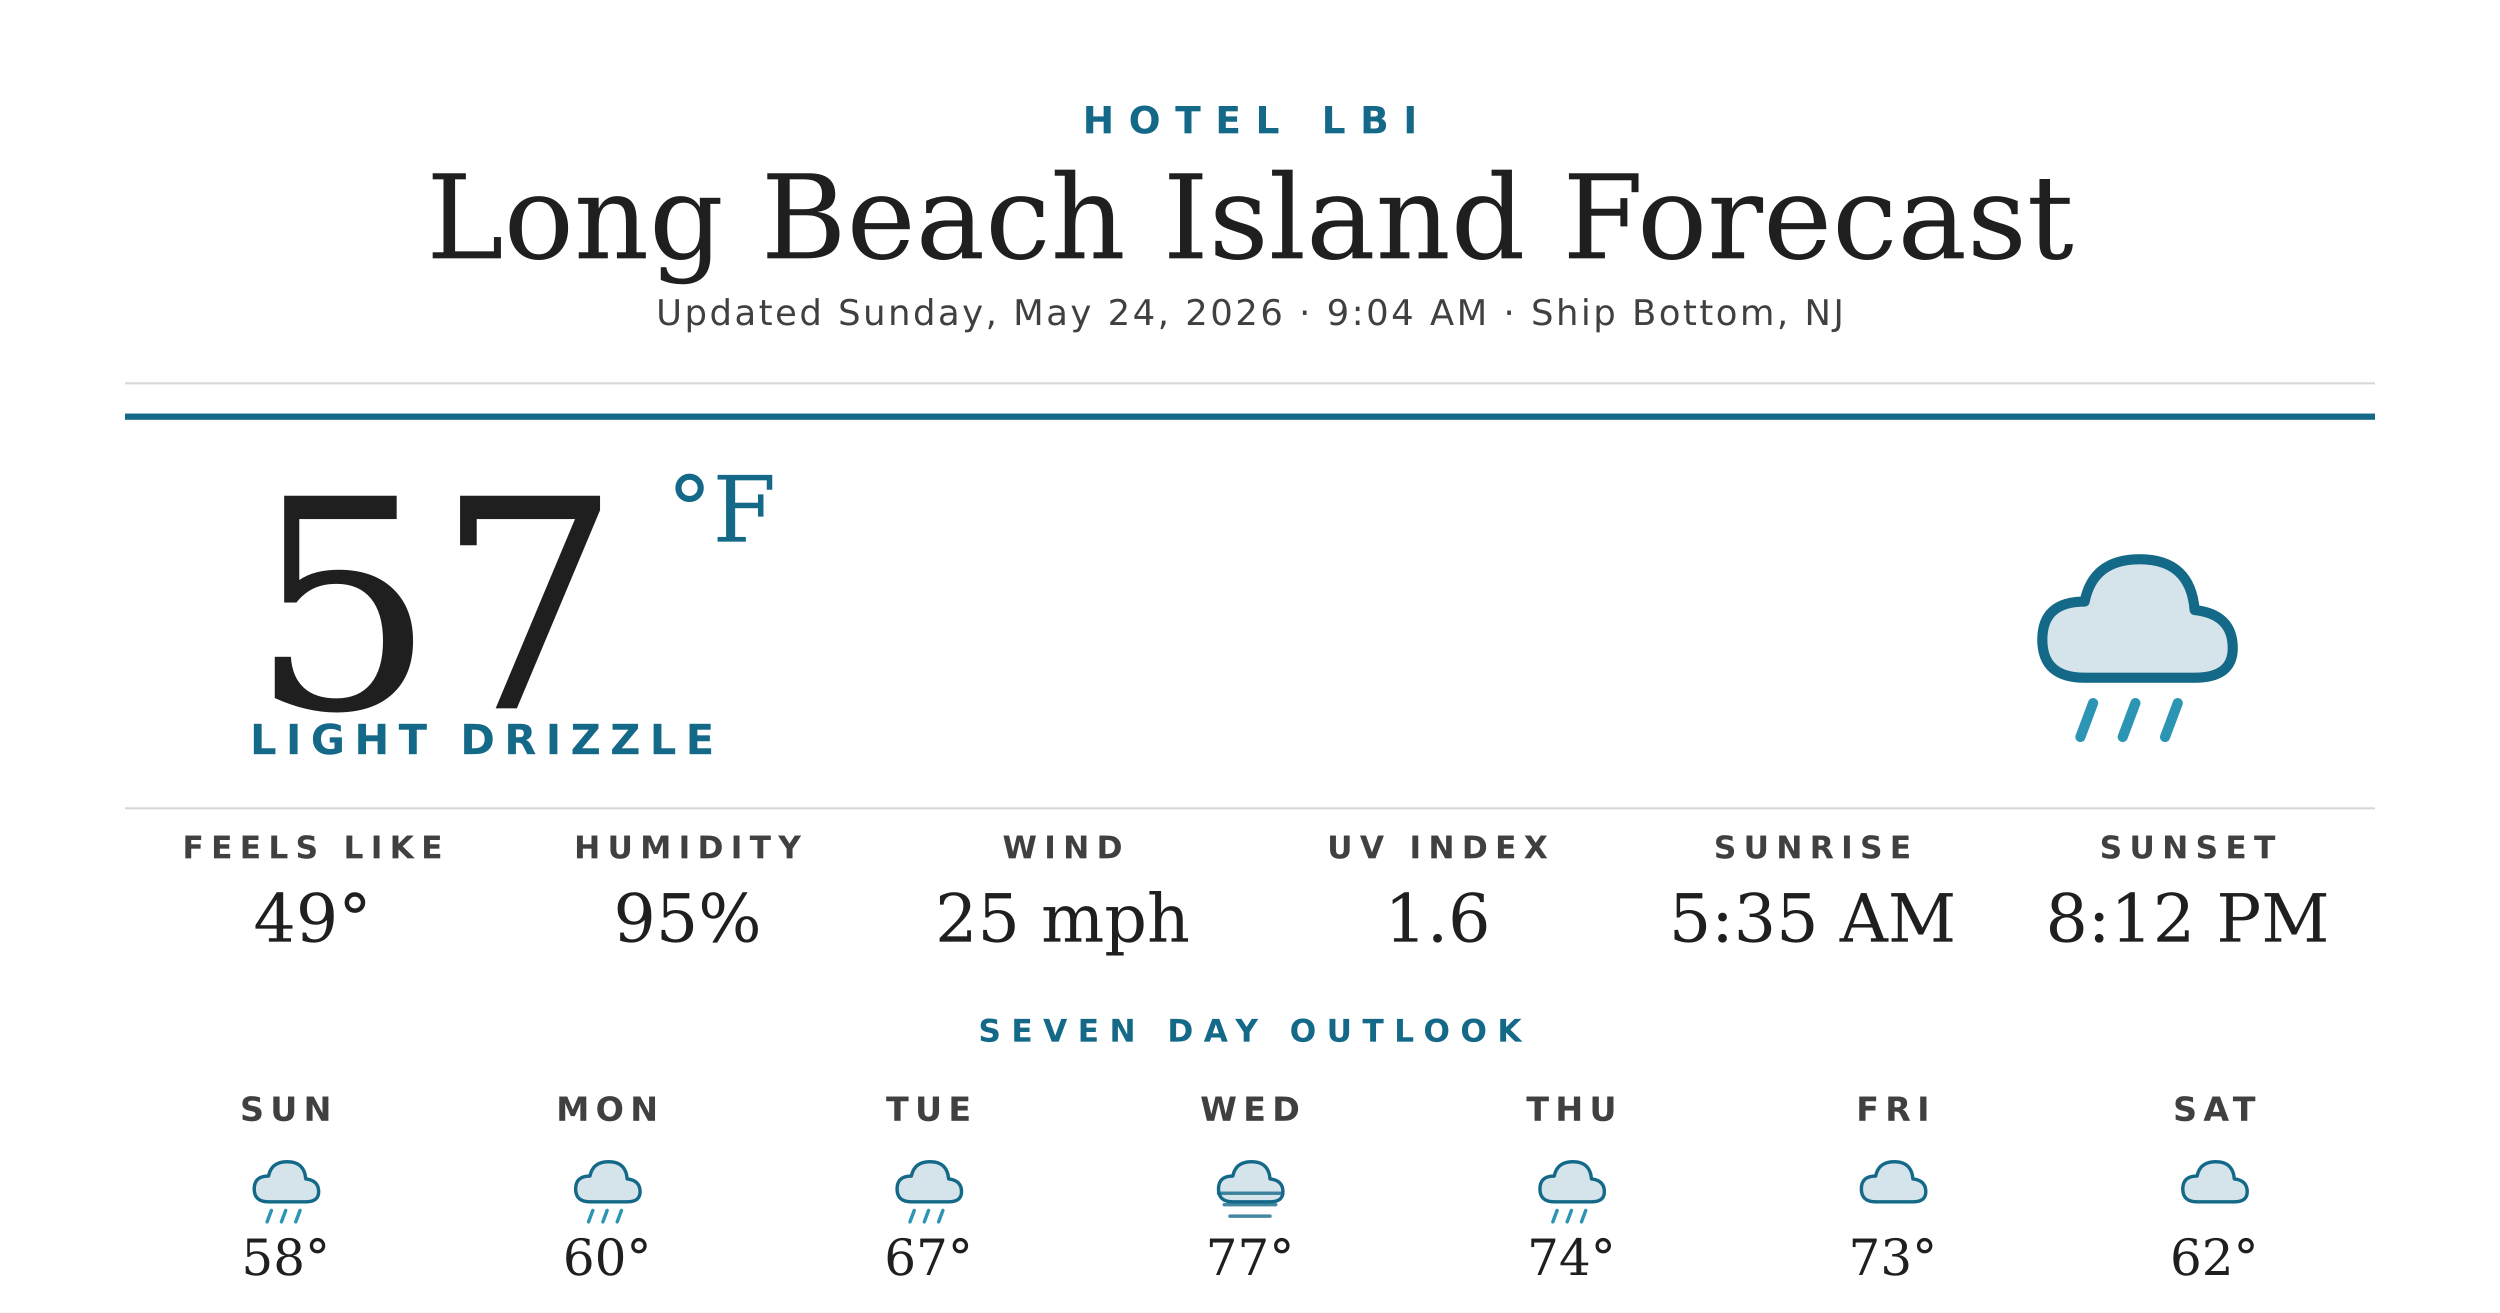
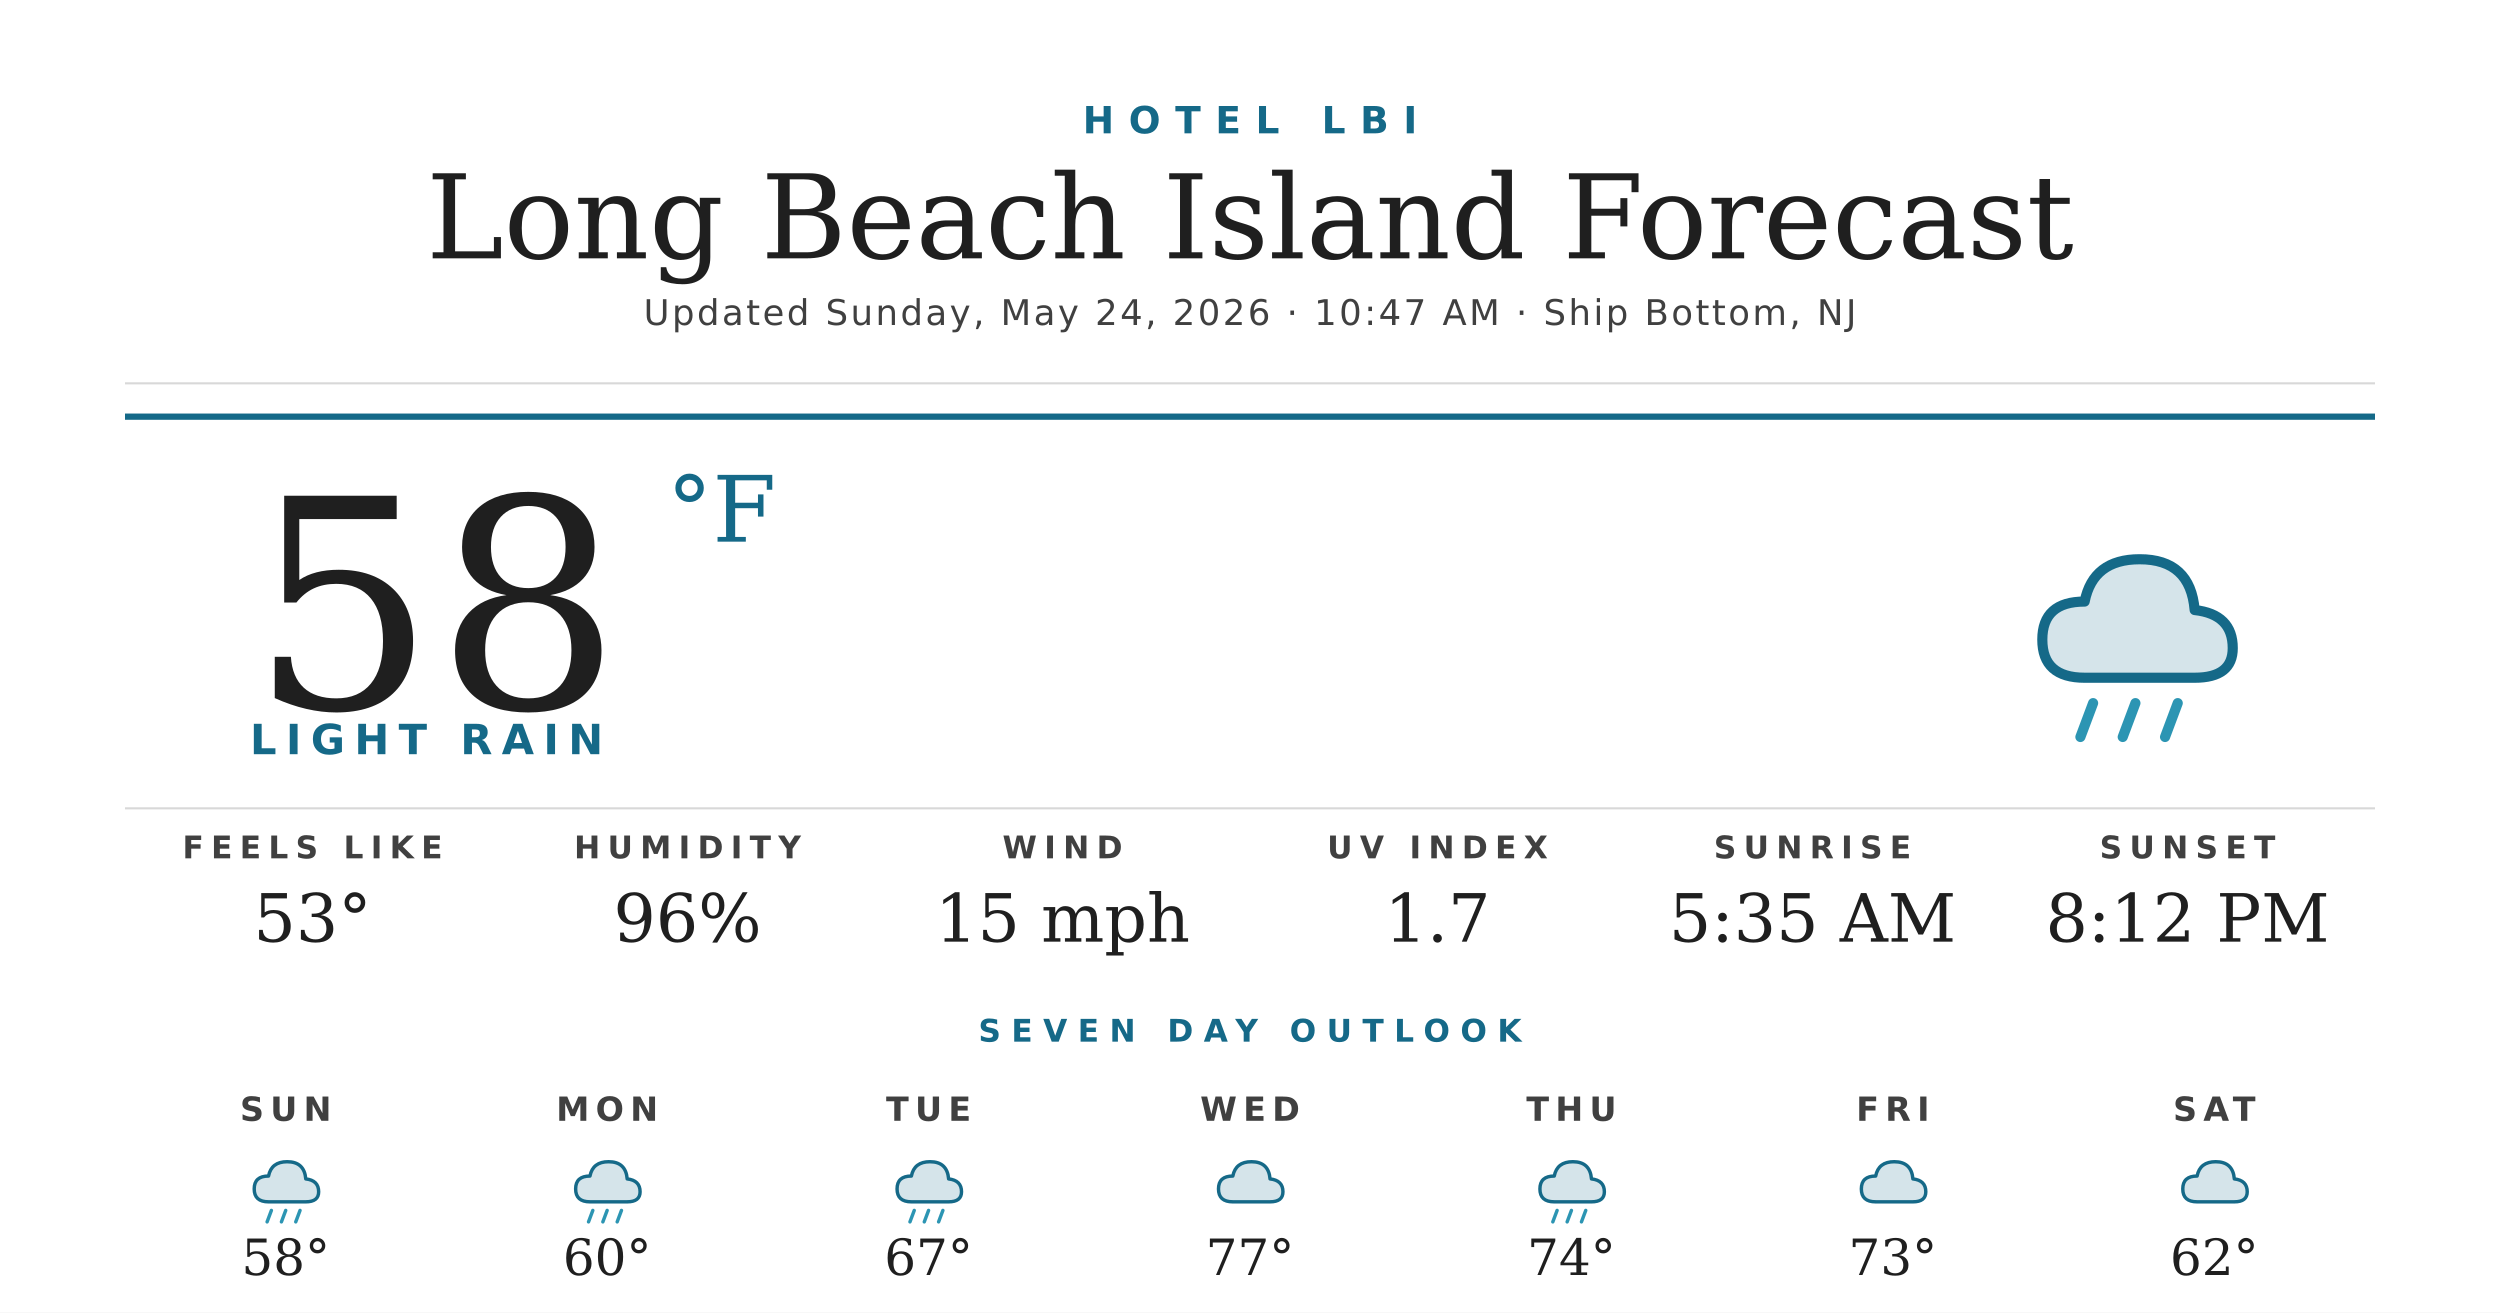
<svg xmlns="http://www.w3.org/2000/svg" width="1200" height="630" viewBox="0 0 1200 630">
  <rect width="1200" height="630" fill="#ffffff" />
  <text x="600" y="64" text-anchor="middle" font-family="'Montserrat Bold', 'Montserrat', 'DejaVu Sans', Helvetica, Arial, sans-serif" font-size="18" font-weight="700" fill="#156988" letter-spacing="7">HOTEL LBI</text>
  <text x="600" y="124" text-anchor="middle" font-family="'Prata', 'DejaVu Serif', Georgia, serif" font-size="56" fill="#1f1f1f">Long Beach Island Forecast</text>
-   <text x="600" y="156" text-anchor="middle" font-family="'Montserrat', 'DejaVu Sans', Helvetica, Arial, sans-serif" font-size="17" font-weight="500" fill="#404040" letter-spacing="1.2">Updated Sunday, May 24, 2026 · 9:04 AM · Ship Bottom, NJ</text>
+   <text x="600" y="156" text-anchor="middle" font-family="'Montserrat', 'DejaVu Sans', Helvetica, Arial, sans-serif" font-size="17" font-weight="500" fill="#404040" letter-spacing="1.2">Updated Sunday, May 24, 2026 · 10:47 AM · Ship Bottom, NJ</text>
  <line x1="60" y1="184" x2="1140" y2="184" stroke="#d8d8d8" stroke-width="1" />
  <line x1="60" y1="200" x2="1140" y2="200" stroke="#156988" stroke-width="3" />
-   <text x="120" y="340" font-family="'Prata', 'DejaVu Serif', Georgia, serif" font-size="140" fill="#1f1f1f">57</text>
+   <text x="120" y="340" font-family="'Prata', 'DejaVu Serif', Georgia, serif" font-size="140" fill="#1f1f1f">58</text>
  <text x="320" y="260" font-family="'Prata', 'DejaVu Serif', Georgia, serif" font-size="44" fill="#156988">°F</text>
-   <text x="120" y="362" font-family="'Montserrat Bold', 'Montserrat', 'DejaVu Sans', Helvetica, Arial, sans-serif" font-size="20" font-weight="700" fill="#156988" letter-spacing="4.5">LIGHT DRIZZLE</text>
+   <text x="120" y="362" font-family="'Montserrat Bold', 'Montserrat', 'DejaVu Sans', Helvetica, Arial, sans-serif" font-size="20" font-weight="700" fill="#156988" letter-spacing="4.5">LIGHT RAIN</text>
  <g transform="translate(960,240) scale(2.03125)">
    <path d="M20 42 Q10 42 10 33 Q10 24 20 24 Q22 14 33 14 Q45 14 46 26 Q55 27 55 35 Q55 42 46 42 Z" fill="#156988" opacity="0.18" />
    <path d="M20 42 Q10 42 10 33 Q10 24 20 24 Q22 14 33 14 Q45 14 46 26 Q55 27 55 35 Q55 42 46 42 Z" fill="none" stroke="#156988" stroke-width="2.4" stroke-linejoin="round" />
    <g stroke="#2C95B3" stroke-width="2.4" stroke-linecap="round">
      <line x1="22" y1="48" x2="19" y2="56" />
      <line x1="32" y1="48" x2="29" y2="56" />
      <line x1="42" y1="48" x2="39" y2="56" />
    </g>
  </g>
  <line x1="60" y1="388" x2="1140" y2="388" stroke="#d8d8d8" stroke-width="1" />
  <text x="150" y="412" text-anchor="middle" font-family="'Montserrat Bold', 'Montserrat', 'DejaVu Sans', Helvetica, Arial, sans-serif" font-size="15" font-weight="700" fill="#404040" letter-spacing="3.5">FEELS LIKE</text>
-   <text x="150" y="452" text-anchor="middle" font-family="'Prata', 'DejaVu Serif', Georgia, serif" font-size="32" fill="#1f1f1f">49°</text>
+   <text x="150" y="452" text-anchor="middle" font-family="'Prata', 'DejaVu Serif', Georgia, serif" font-size="32" fill="#1f1f1f">53°</text>
  <text x="330" y="412" text-anchor="middle" font-family="'Montserrat Bold', 'Montserrat', 'DejaVu Sans', Helvetica, Arial, sans-serif" font-size="15" font-weight="700" fill="#404040" letter-spacing="3.5">HUMIDITY</text>
-   <text x="330" y="452" text-anchor="middle" font-family="'Prata', 'DejaVu Serif', Georgia, serif" font-size="32" fill="#1f1f1f">95%</text>
+   <text x="330" y="452" text-anchor="middle" font-family="'Prata', 'DejaVu Serif', Georgia, serif" font-size="32" fill="#1f1f1f">96%</text>
  <text x="510" y="412" text-anchor="middle" font-family="'Montserrat Bold', 'Montserrat', 'DejaVu Sans', Helvetica, Arial, sans-serif" font-size="15" font-weight="700" fill="#404040" letter-spacing="3.5">WIND</text>
-   <text x="510" y="452" text-anchor="middle" font-family="'Prata', 'DejaVu Serif', Georgia, serif" font-size="32" fill="#1f1f1f">25 mph</text>
+   <text x="510" y="452" text-anchor="middle" font-family="'Prata', 'DejaVu Serif', Georgia, serif" font-size="32" fill="#1f1f1f">15 mph</text>
  <text x="690" y="412" text-anchor="middle" font-family="'Montserrat Bold', 'Montserrat', 'DejaVu Sans', Helvetica, Arial, sans-serif" font-size="15" font-weight="700" fill="#404040" letter-spacing="3.5">UV INDEX</text>
-   <text x="690" y="452" text-anchor="middle" font-family="'Prata', 'DejaVu Serif', Georgia, serif" font-size="32" fill="#1f1f1f">1.6</text>
+   <text x="690" y="452" text-anchor="middle" font-family="'Prata', 'DejaVu Serif', Georgia, serif" font-size="32" fill="#1f1f1f">1.7</text>
  <text x="870" y="412" text-anchor="middle" font-family="'Montserrat Bold', 'Montserrat', 'DejaVu Sans', Helvetica, Arial, sans-serif" font-size="15" font-weight="700" fill="#404040" letter-spacing="3.5">SUNRISE</text>
  <text x="870" y="452" text-anchor="middle" font-family="'Prata', 'DejaVu Serif', Georgia, serif" font-size="32" fill="#1f1f1f">5:35 AM</text>
  <text x="1050" y="412" text-anchor="middle" font-family="'Montserrat Bold', 'Montserrat', 'DejaVu Sans', Helvetica, Arial, sans-serif" font-size="15" font-weight="700" fill="#404040" letter-spacing="3.5">SUNSET</text>
  <text x="1050" y="452" text-anchor="middle" font-family="'Prata', 'DejaVu Serif', Georgia, serif" font-size="32" fill="#1f1f1f">8:12 PM</text>
  <text x="600" y="500" text-anchor="middle" font-family="'Montserrat Bold', 'Montserrat', 'DejaVu Sans', Helvetica, Arial, sans-serif" font-size="15" font-weight="700" fill="#156988" letter-spacing="5">SEVEN DAY OUTLOOK</text>
  <text x="137.143" y="538" text-anchor="middle" font-family="'Montserrat Bold', 'Montserrat', 'DejaVu Sans', Helvetica, Arial, sans-serif" font-size="16" font-weight="700" fill="#404040" letter-spacing="3">SUN</text>
  <g transform="translate(115.1429,548) scale(0.6875)">
    <path d="M20 42 Q10 42 10 33 Q10 24 20 24 Q22 14 33 14 Q45 14 46 26 Q55 27 55 35 Q55 42 46 42 Z" fill="#156988" opacity="0.18" />
    <path d="M20 42 Q10 42 10 33 Q10 24 20 24 Q22 14 33 14 Q45 14 46 26 Q55 27 55 35 Q55 42 46 42 Z" fill="none" stroke="#156988" stroke-width="2.4" stroke-linejoin="round" />
    <g stroke="#2C95B3" stroke-width="2.4" stroke-linecap="round">
      <line x1="22" y1="48" x2="19" y2="56" />
      <line x1="32" y1="48" x2="29" y2="56" />
      <line x1="42" y1="48" x2="39" y2="56" />
    </g>
  </g>
  <text x="137.143" y="612" text-anchor="middle" font-family="'Prata', 'DejaVu Serif', Georgia, serif" font-size="24" fill="#1f1f1f">58°</text>
  <text x="291.429" y="538" text-anchor="middle" font-family="'Montserrat Bold', 'Montserrat', 'DejaVu Sans', Helvetica, Arial, sans-serif" font-size="16" font-weight="700" fill="#404040" letter-spacing="3">MON</text>
  <g transform="translate(269.4286,548) scale(0.6875)">
    <path d="M20 42 Q10 42 10 33 Q10 24 20 24 Q22 14 33 14 Q45 14 46 26 Q55 27 55 35 Q55 42 46 42 Z" fill="#156988" opacity="0.18" />
    <path d="M20 42 Q10 42 10 33 Q10 24 20 24 Q22 14 33 14 Q45 14 46 26 Q55 27 55 35 Q55 42 46 42 Z" fill="none" stroke="#156988" stroke-width="2.4" stroke-linejoin="round" />
    <g stroke="#2C95B3" stroke-width="2.4" stroke-linecap="round">
      <line x1="22" y1="48" x2="19" y2="56" />
      <line x1="32" y1="48" x2="29" y2="56" />
      <line x1="42" y1="48" x2="39" y2="56" />
    </g>
  </g>
  <text x="291.429" y="612" text-anchor="middle" font-family="'Prata', 'DejaVu Serif', Georgia, serif" font-size="24" fill="#1f1f1f">60°</text>
  <text x="445.714" y="538" text-anchor="middle" font-family="'Montserrat Bold', 'Montserrat', 'DejaVu Sans', Helvetica, Arial, sans-serif" font-size="16" font-weight="700" fill="#404040" letter-spacing="3">TUE</text>
  <g transform="translate(423.7143,548) scale(0.6875)">
    <path d="M20 42 Q10 42 10 33 Q10 24 20 24 Q22 14 33 14 Q45 14 46 26 Q55 27 55 35 Q55 42 46 42 Z" fill="#156988" opacity="0.18" />
    <path d="M20 42 Q10 42 10 33 Q10 24 20 24 Q22 14 33 14 Q45 14 46 26 Q55 27 55 35 Q55 42 46 42 Z" fill="none" stroke="#156988" stroke-width="2.4" stroke-linejoin="round" />
    <g stroke="#2C95B3" stroke-width="2.4" stroke-linecap="round">
      <line x1="22" y1="48" x2="19" y2="56" />
      <line x1="32" y1="48" x2="29" y2="56" />
      <line x1="42" y1="48" x2="39" y2="56" />
    </g>
  </g>
  <text x="445.714" y="612" text-anchor="middle" font-family="'Prata', 'DejaVu Serif', Georgia, serif" font-size="24" fill="#1f1f1f">67°</text>
  <text x="600" y="538" text-anchor="middle" font-family="'Montserrat Bold', 'Montserrat', 'DejaVu Sans', Helvetica, Arial, sans-serif" font-size="16" font-weight="700" fill="#404040" letter-spacing="3">WED</text>
  <g transform="translate(578,548) scale(0.6875)">
    <path d="M20 42 Q10 42 10 33 Q10 24 20 24 Q22 14 33 14 Q45 14 46 26 Q55 27 55 35 Q55 42 46 42 Z" fill="#156988" opacity="0.18" />
    <path d="M20 42 Q10 42 10 33 Q10 24 20 24 Q22 14 33 14 Q45 14 46 26 Q55 27 55 35 Q55 42 46 42 Z" fill="none" stroke="#156988" stroke-width="2.4" stroke-linejoin="round" />
-     <g stroke="#156988" stroke-width="2.4" stroke-linecap="round" opacity="0.8">
-       <line x1="10" y1="36" x2="54" y2="36" />
-       <line x1="14" y1="44" x2="50" y2="44" />
-       <line x1="18" y1="52" x2="46" y2="52" />
-     </g>
  </g>
  <text x="600" y="612" text-anchor="middle" font-family="'Prata', 'DejaVu Serif', Georgia, serif" font-size="24" fill="#1f1f1f">77°</text>
  <text x="754.286" y="538" text-anchor="middle" font-family="'Montserrat Bold', 'Montserrat', 'DejaVu Sans', Helvetica, Arial, sans-serif" font-size="16" font-weight="700" fill="#404040" letter-spacing="3">THU</text>
  <g transform="translate(732.2857,548) scale(0.6875)">
    <path d="M20 42 Q10 42 10 33 Q10 24 20 24 Q22 14 33 14 Q45 14 46 26 Q55 27 55 35 Q55 42 46 42 Z" fill="#156988" opacity="0.18" />
    <path d="M20 42 Q10 42 10 33 Q10 24 20 24 Q22 14 33 14 Q45 14 46 26 Q55 27 55 35 Q55 42 46 42 Z" fill="none" stroke="#156988" stroke-width="2.4" stroke-linejoin="round" />
    <g stroke="#2C95B3" stroke-width="2.4" stroke-linecap="round">
      <line x1="22" y1="48" x2="19" y2="56" />
      <line x1="32" y1="48" x2="29" y2="56" />
      <line x1="42" y1="48" x2="39" y2="56" />
    </g>
  </g>
  <text x="754.286" y="612" text-anchor="middle" font-family="'Prata', 'DejaVu Serif', Georgia, serif" font-size="24" fill="#1f1f1f">74°</text>
  <text x="908.571" y="538" text-anchor="middle" font-family="'Montserrat Bold', 'Montserrat', 'DejaVu Sans', Helvetica, Arial, sans-serif" font-size="16" font-weight="700" fill="#404040" letter-spacing="3">FRI</text>
  <g transform="translate(886.5714,548) scale(0.6875)">
    <path d="M20 42 Q10 42 10 33 Q10 24 20 24 Q22 14 33 14 Q45 14 46 26 Q55 27 55 35 Q55 42 46 42 Z" fill="#156988" opacity="0.18" />
    <path d="M20 42 Q10 42 10 33 Q10 24 20 24 Q22 14 33 14 Q45 14 46 26 Q55 27 55 35 Q55 42 46 42 Z" fill="none" stroke="#156988" stroke-width="2.4" stroke-linejoin="round" />
  </g>
  <text x="908.571" y="612" text-anchor="middle" font-family="'Prata', 'DejaVu Serif', Georgia, serif" font-size="24" fill="#1f1f1f">73°</text>
  <text x="1062.857" y="538" text-anchor="middle" font-family="'Montserrat Bold', 'Montserrat', 'DejaVu Sans', Helvetica, Arial, sans-serif" font-size="16" font-weight="700" fill="#404040" letter-spacing="3">SAT</text>
  <g transform="translate(1040.857,548) scale(0.6875)">
    <path d="M20 42 Q10 42 10 33 Q10 24 20 24 Q22 14 33 14 Q45 14 46 26 Q55 27 55 35 Q55 42 46 42 Z" fill="#156988" opacity="0.18" />
    <path d="M20 42 Q10 42 10 33 Q10 24 20 24 Q22 14 33 14 Q45 14 46 26 Q55 27 55 35 Q55 42 46 42 Z" fill="none" stroke="#156988" stroke-width="2.4" stroke-linejoin="round" />
  </g>
  <text x="1062.857" y="612" text-anchor="middle" font-family="'Prata', 'DejaVu Serif', Georgia, serif" font-size="24" fill="#1f1f1f">62°</text>
</svg>
